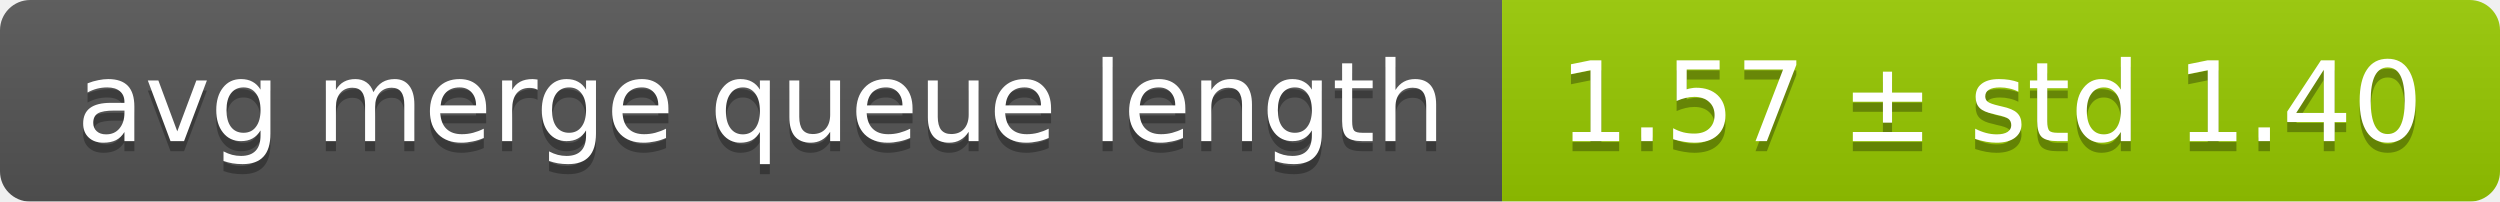
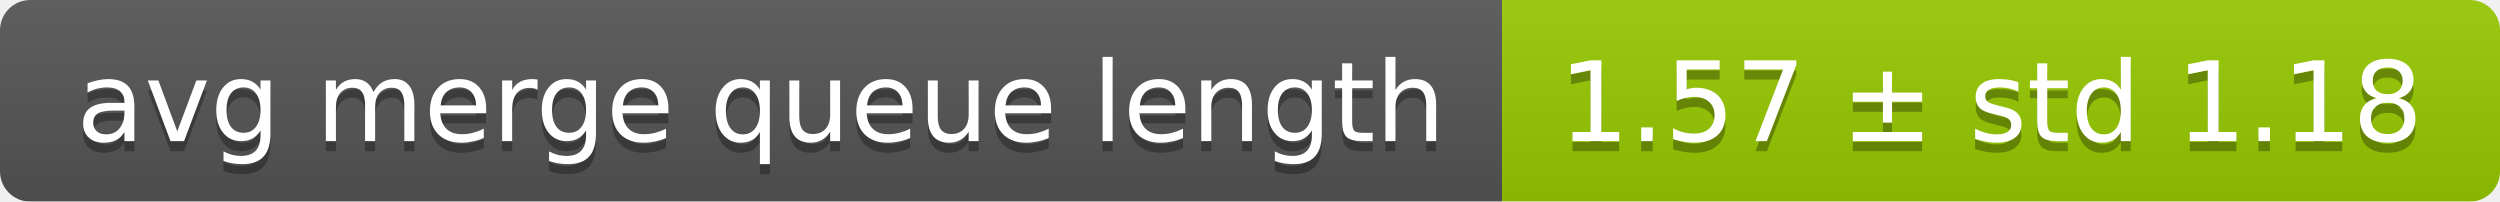
<svg xmlns="http://www.w3.org/2000/svg" width="248" height="20">
  <linearGradient id="smooth" x2="0" y2="100%">
    <stop offset="0" stop-color="#bbb" stop-opacity=".1" />
    <stop offset="1" stop-opacity=".1" />
  </linearGradient>
  <mask id="round">
    <rect width="248" height="20" rx="3" fill="#fff" />
  </mask>
  <g mask="url(#round)">
    <rect width="149" height="20" fill="#555" />
    <rect x="149" width="99" height="20" fill="#97ca00" />
    <rect width="248" height="20" fill="url(#smooth)" />
  </g>
  <g fill="#fff" text-anchor="middle" font-family="DejaVu Sans,Verdana,Geneva,sans-serif" font-size="11">
    <text x="75.5" y="15" fill="#010101" fill-opacity=".3">avg merge queue length</text>
    <text x="75.5" y="14">avg merge queue length</text>
-     <text x="197.5" y="15" fill="#010101" fill-opacity=".3">1.57 ± std 1.40</text>
-     <text x="197.5" y="14">1.57 ± std 1.40</text>
+     <text x="197.5" y="15" fill="#010101" fill-opacity=".3">1.57 ± std 1.18</text>
+     <text x="197.5" y="14">1.57 ± std 1.18</text>
  </g>
</svg>
